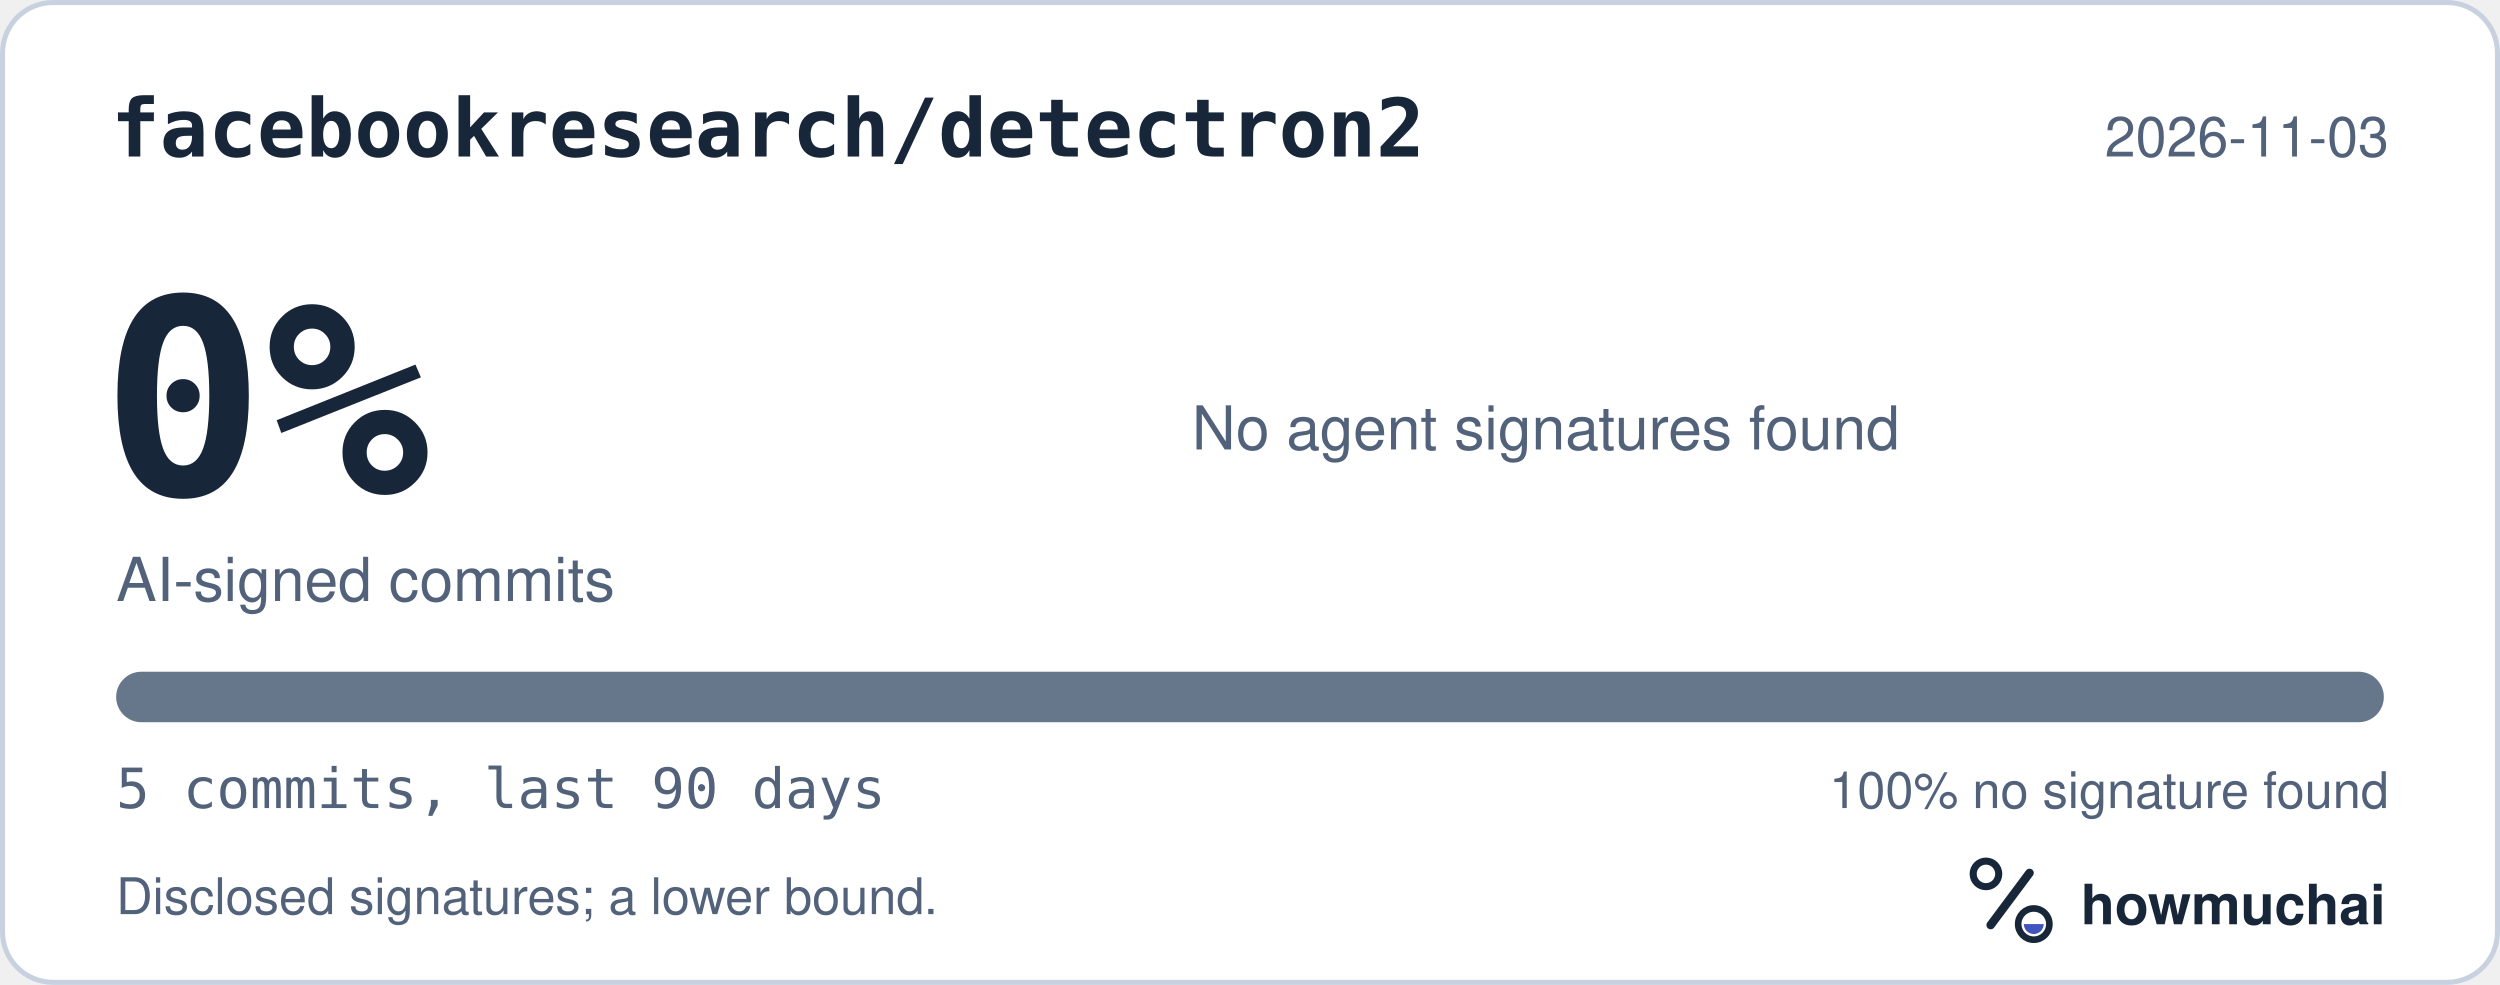
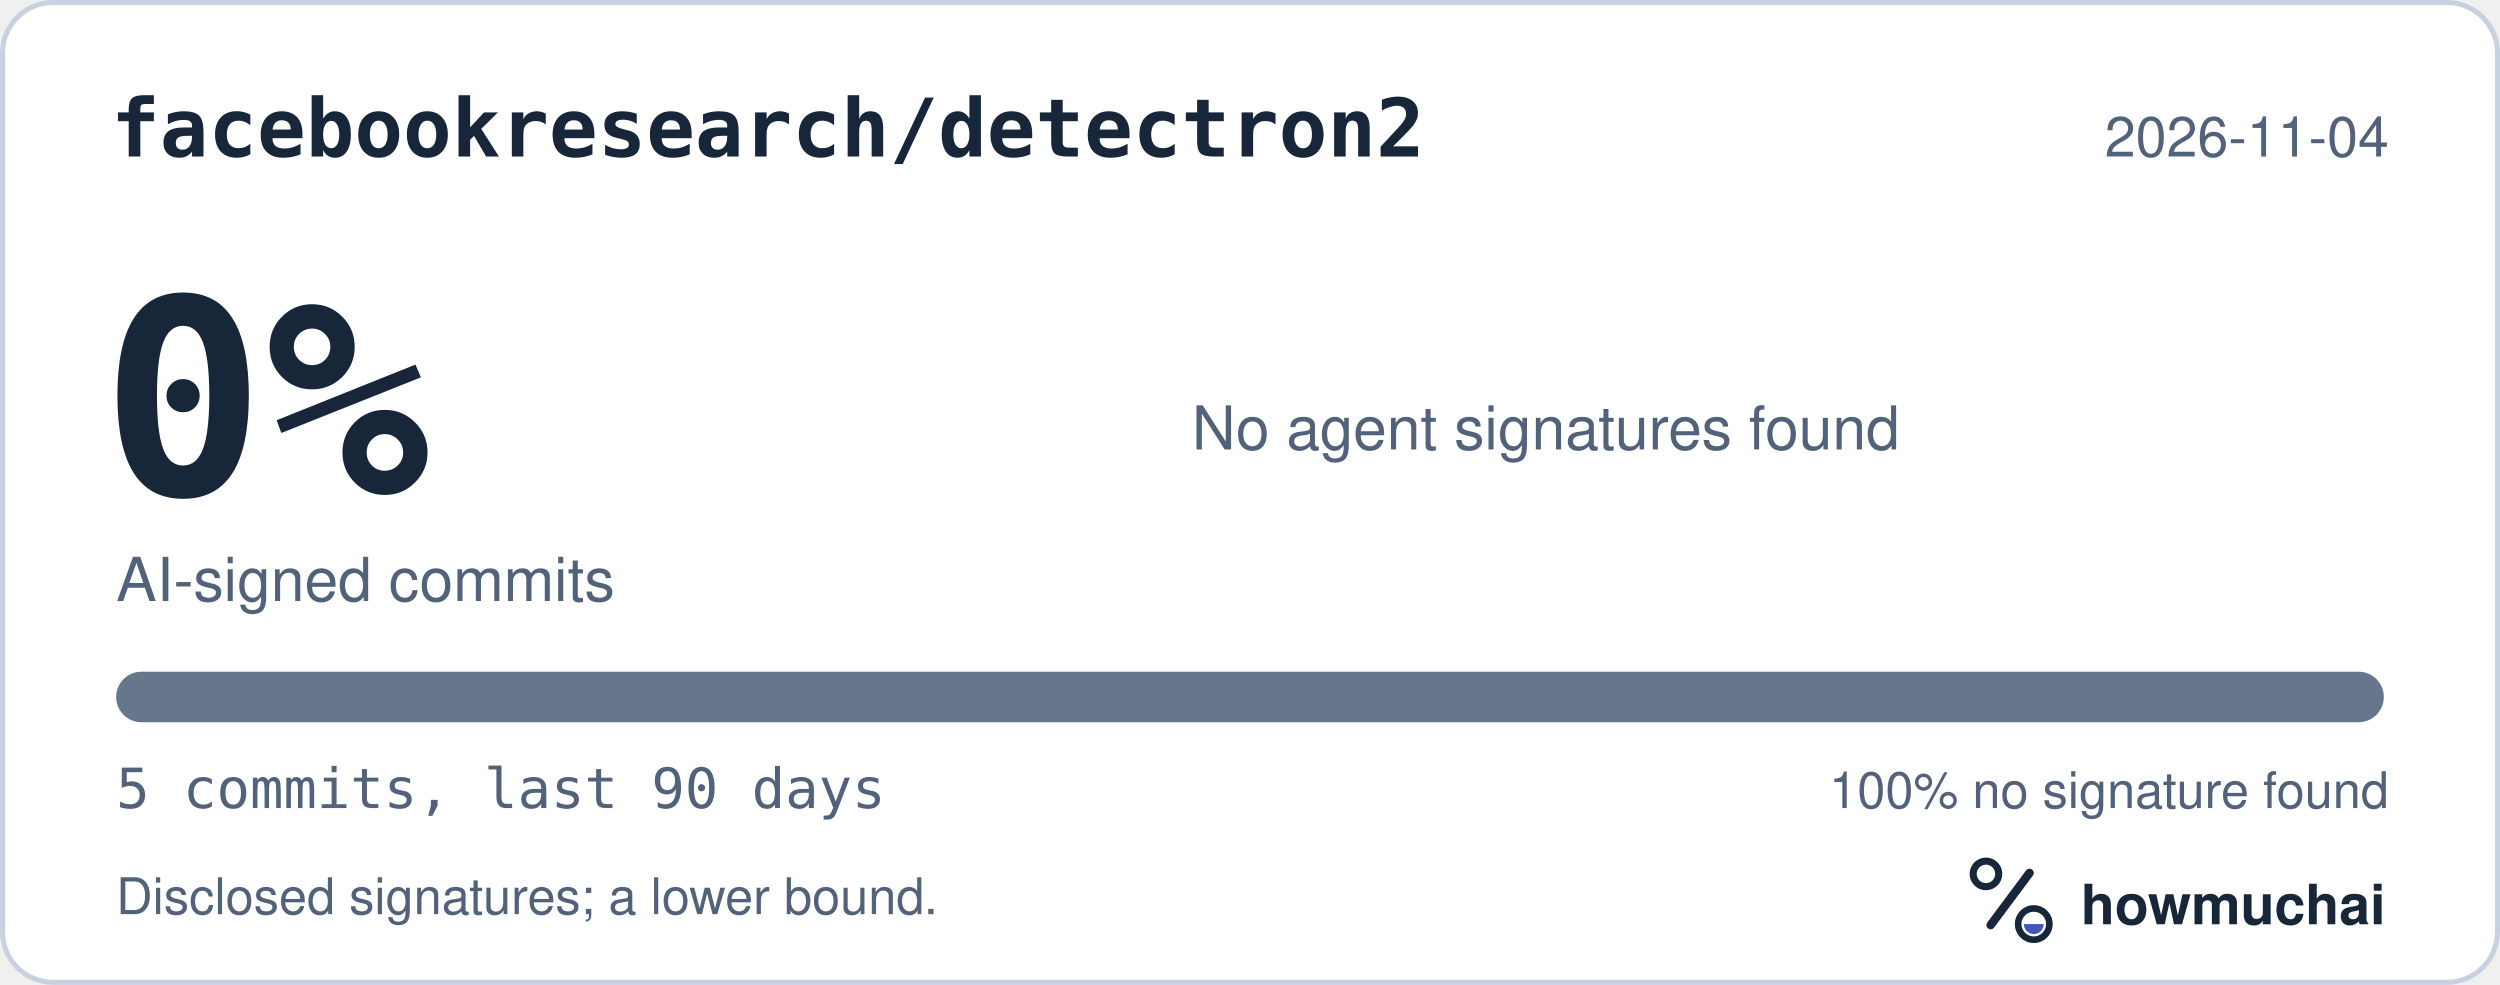
<svg xmlns="http://www.w3.org/2000/svg" width="495" height="195" viewBox="0 0 495 195" role="img" aria-labelledby="hm-t hm-d">
  <rect x="0.5" y="0.5" width="494" height="194" rx="10" fill="#FFFFFF" stroke="#C7D1DF" />
  <text x="22" y="31" fill="#18263A" font-family="ui-monospace, SF Mono, Menlo, Consolas, IBM Plex Mono, monospace" font-size="16" font-weight="600">facebookresearch/detectron2</text>
-   <text x="473" y="31" fill="#52627A" font-family="-apple-system, BlinkMacSystemFont, Segoe UI, Helvetica, Arial, Fira Sans, sans-serif" font-size="11" text-anchor="end">2026-11-03</text>
+   <text x="473" y="31" fill="#52627A" font-family="-apple-system, BlinkMacSystemFont, Segoe UI, Helvetica, Arial, Fira Sans, sans-serif" font-size="11" text-anchor="end">2026-11-04</text>
  <text x="20" y="98" fill="#18263A" font-family="ui-monospace, SF Mono, Menlo, Consolas, IBM Plex Mono, monospace" font-size="54" font-weight="700">0%</text>
  <text x="23" y="119" fill="#52627A" font-family="-apple-system, BlinkMacSystemFont, Segoe UI, Helvetica, Arial, Fira Sans, sans-serif" font-size="12">AI-signed commits</text>
  <text x="236" y="89" fill="#52627A" font-family="-apple-system, BlinkMacSystemFont, Segoe UI, Helvetica, Arial, Fira Sans, sans-serif" font-size="12">No agent signatures found</text>
  <defs>
    <clipPath id="hm-bar">
      <rect x="23" y="133" width="449" height="10" rx="5" />
    </clipPath>
  </defs>
  <rect x="23" y="133" width="449" height="10" rx="5" fill="#66768B" />
  <g clip-path="url(#hm-bar)" />
  <text x="23" y="160" fill="#52627A" font-family="ui-monospace, SF Mono, Menlo, Consolas, IBM Plex Mono, monospace" font-size="11">5 commits, last 90 days</text>
  <text x="473" y="160" fill="#52627A" font-family="-apple-system, BlinkMacSystemFont, Segoe UI, Helvetica, Arial, Fira Sans, sans-serif" font-size="10" text-anchor="end">100% no signature found</text>
  <text x="23" y="181" fill="#52627A" font-family="-apple-system, BlinkMacSystemFont, Segoe UI, Helvetica, Arial, Fira Sans, sans-serif" font-size="10">Disclosed signatures; a lower bound.</text>
  <g transform="translate(386 166) scale(0.046875)">
    <circle cx="154" cy="150" r="54" fill="none" stroke="#18263A" stroke-width="30" />
    <path d="M174 366 338 146" fill="none" stroke="#18263A" stroke-width="36" stroke-linecap="round" />
    <circle cx="356" cy="362" r="66" fill="none" stroke="#18263A" stroke-width="28" />
    <path d="M314 362a42 42 0 0 0 84 0Z" fill="#4056BC" />
  </g>
  <text x="412" y="183" fill="#18263A" font-family="-apple-system, BlinkMacSystemFont, Segoe UI, Helvetica, Arial, Fira Sans, sans-serif" font-size="11" font-weight="650">howmuchai</text>
</svg>
